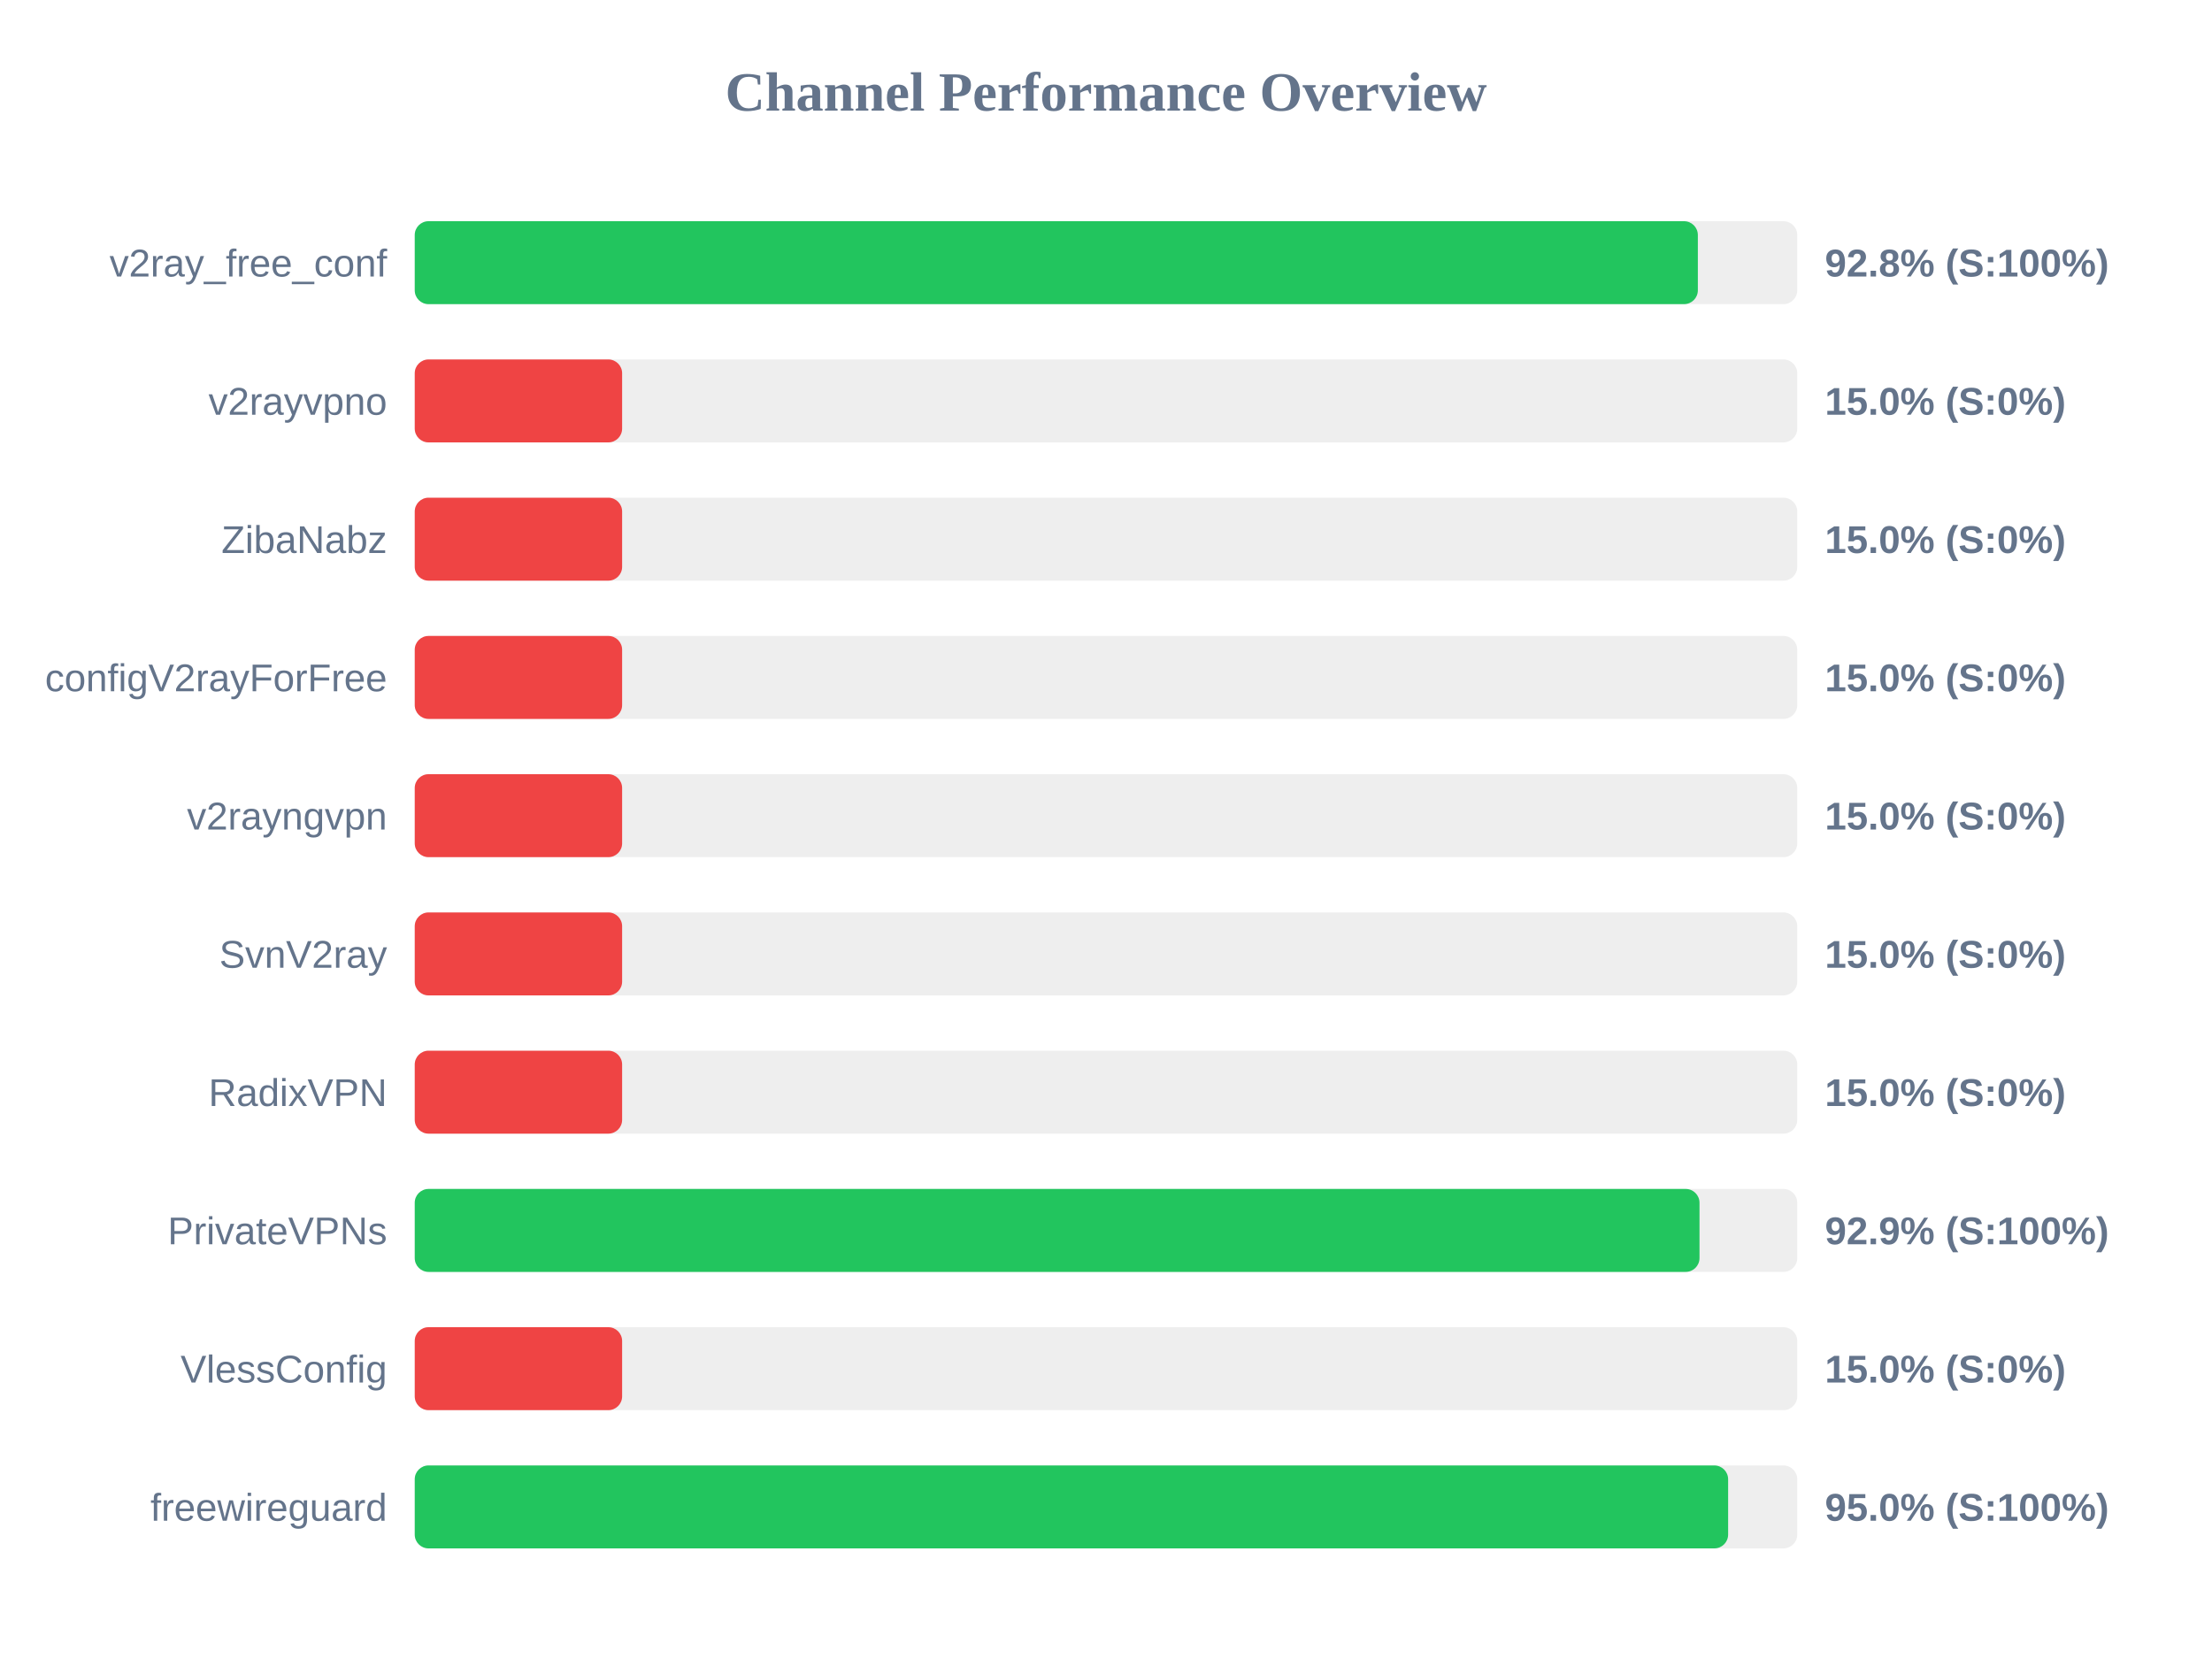
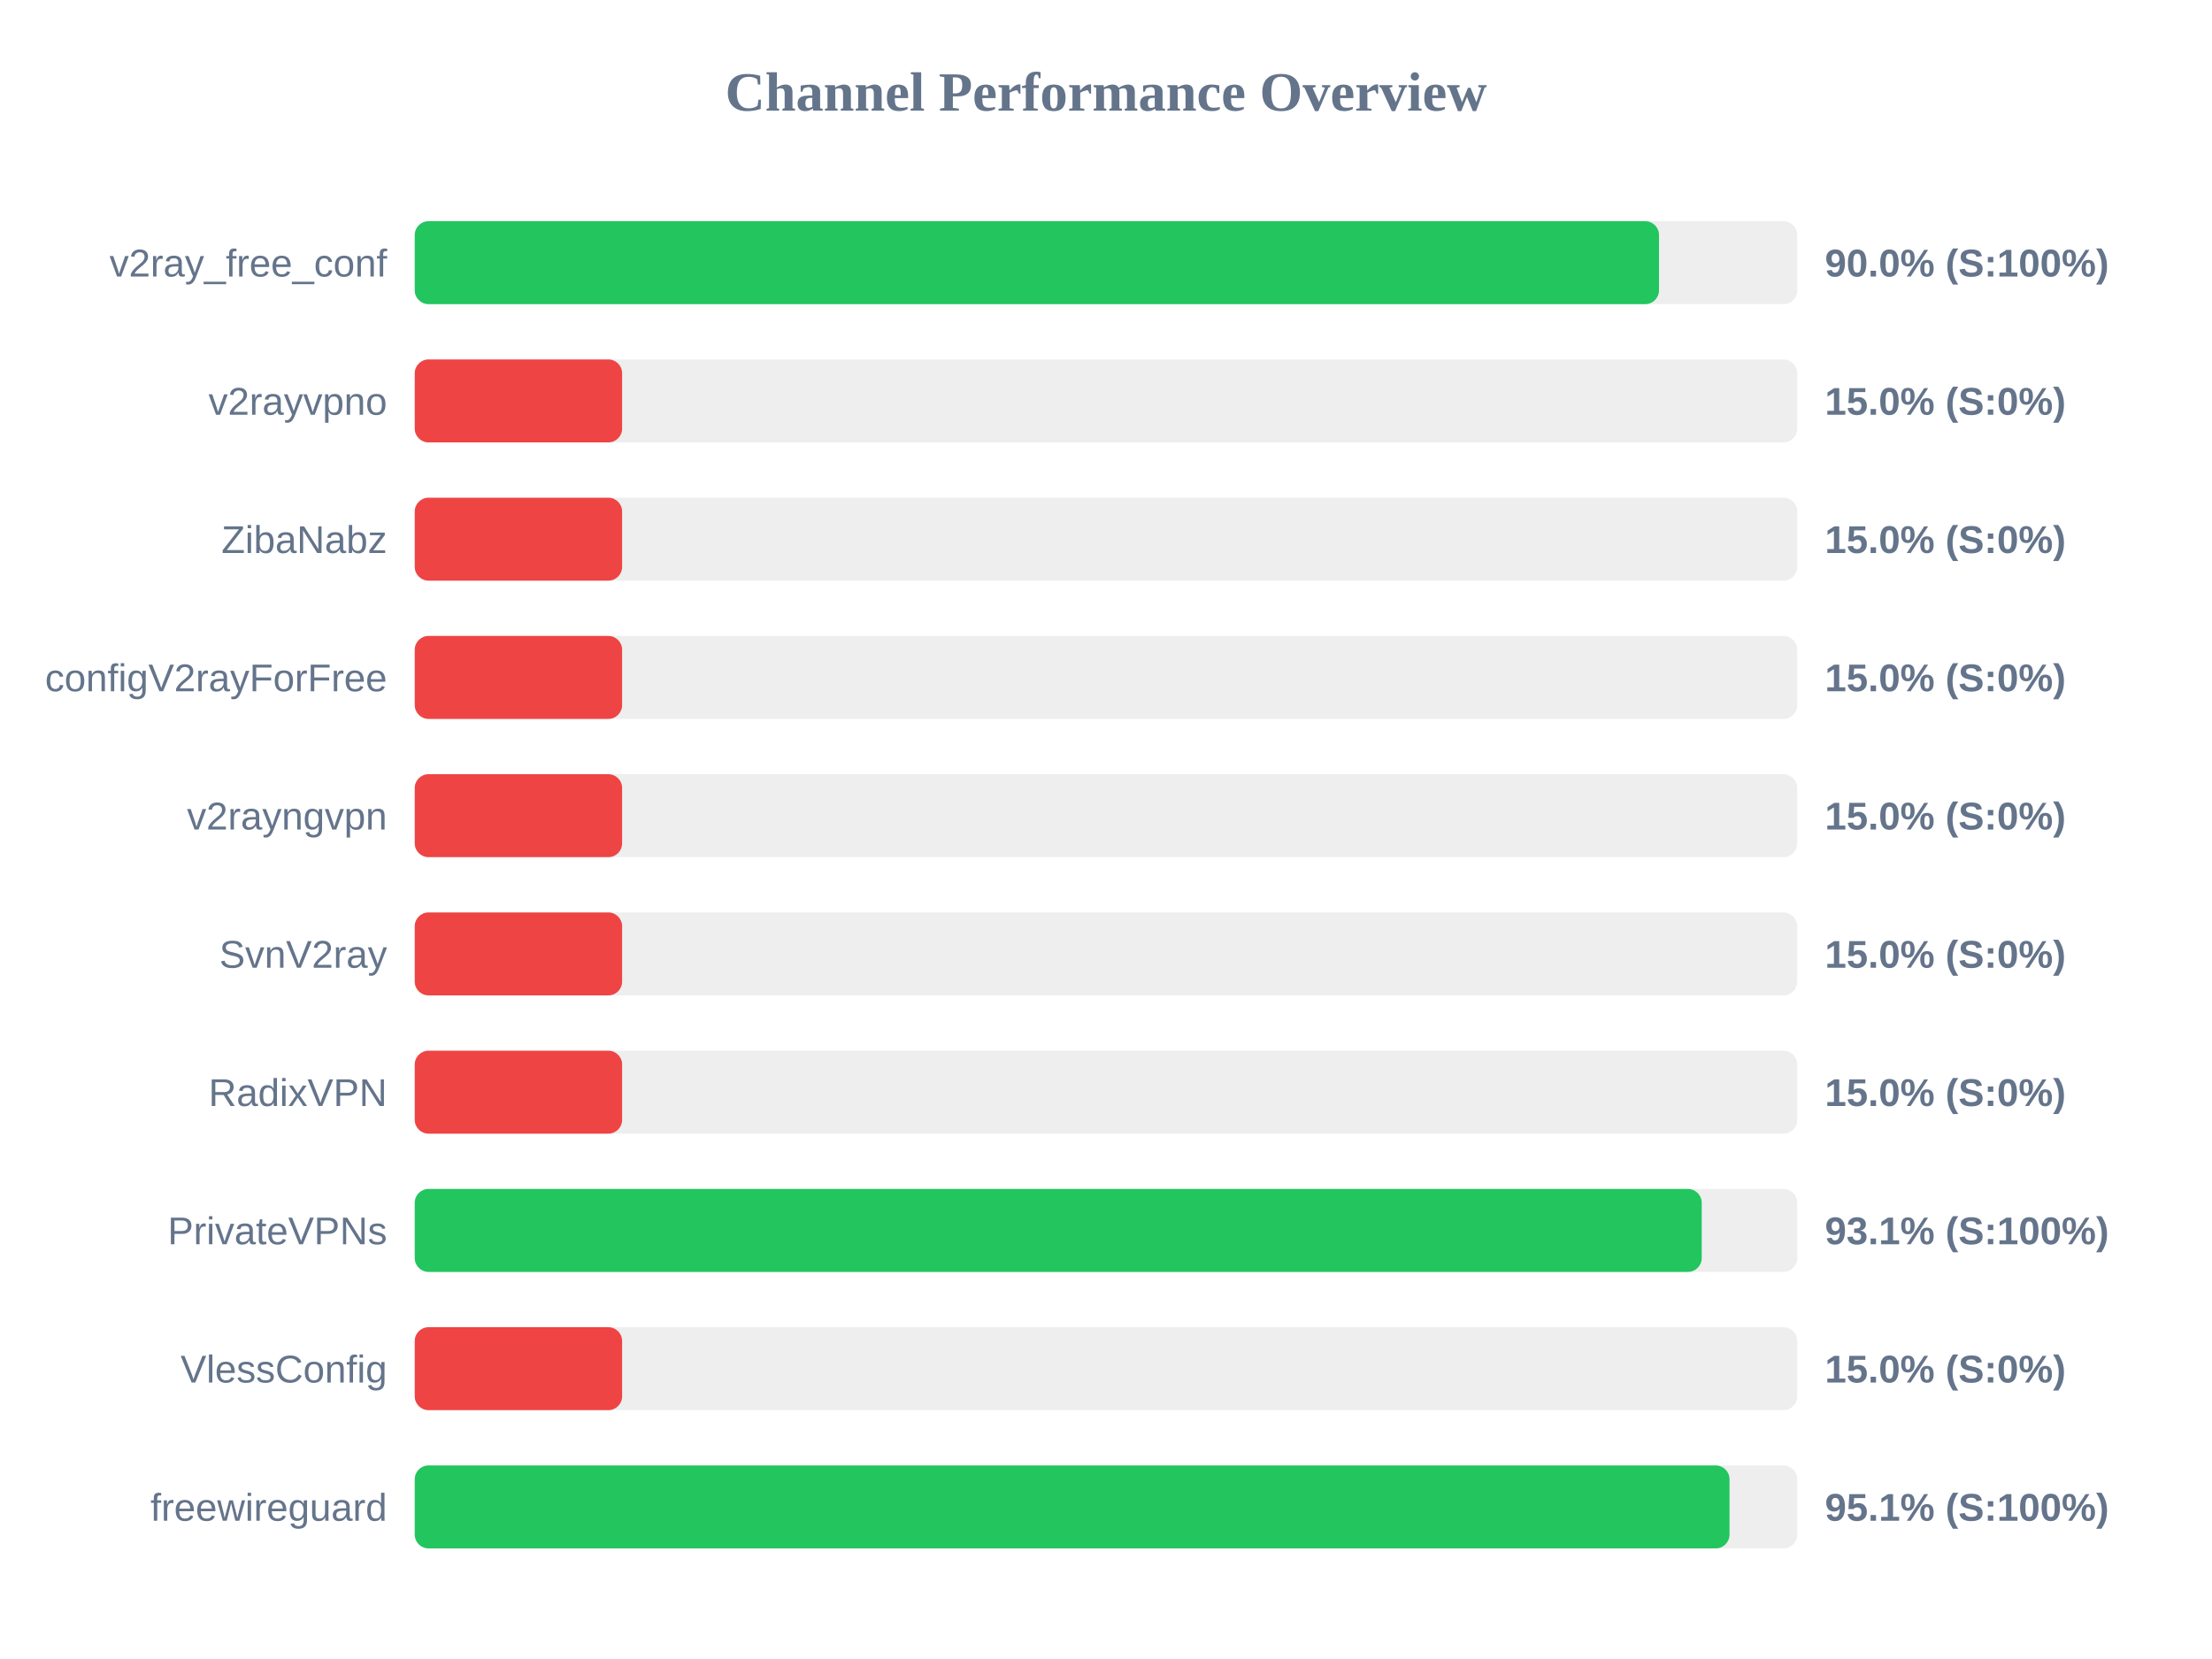
<svg xmlns="http://www.w3.org/2000/svg" width="800" height="600" version="1.1">
  <style>
        .row { font: 14px Arial; fill: #64748b; }
        .score { font: bold 14px Arial; fill: #64748b; }
    </style>
  <text x="400" y="40" text-anchor="middle" font-size="20px" font-weight="bold" fill="#64748b">Channel Performance Overview</text>
  <rect x="150" y="80" width="500" height="30" fill="#eee" rx="5" />
-   <rect x="150" y="80" width="464.05" height="30" fill="#22c55e" rx="5" />
+   <rect x="150" y="80" width="450.0" height="30" fill="#22c55e" rx="5" />
  <text x="140" y="100" text-anchor="end" class="row">v2ray_free_conf</text>
-   <text x="660" y="100" text-anchor="start" class="score">92.8% (S:100%)</text>
+   <text x="660" y="100" text-anchor="start" class="score">90.0% (S:100%)</text>
  <rect x="150" y="130" width="500" height="30" fill="#eee" rx="5" />
  <rect x="150" y="130" width="75.0" height="30" fill="#ef4444" rx="5" />
  <text x="140" y="150" text-anchor="end" class="row">v2rayvpno</text>
  <text x="660" y="150" text-anchor="start" class="score">15.0% (S:0%)</text>
  <rect x="150" y="180" width="500" height="30" fill="#eee" rx="5" />
  <rect x="150" y="180" width="75.0" height="30" fill="#ef4444" rx="5" />
  <text x="140" y="200" text-anchor="end" class="row">ZibaNabz</text>
  <text x="660" y="200" text-anchor="start" class="score">15.0% (S:0%)</text>
  <rect x="150" y="230" width="500" height="30" fill="#eee" rx="5" />
  <rect x="150" y="230" width="75.0" height="30" fill="#ef4444" rx="5" />
  <text x="140" y="250" text-anchor="end" class="row">configV2rayForFree</text>
  <text x="660" y="250" text-anchor="start" class="score">15.0% (S:0%)</text>
  <rect x="150" y="280" width="500" height="30" fill="#eee" rx="5" />
  <rect x="150" y="280" width="75.0" height="30" fill="#ef4444" rx="5" />
  <text x="140" y="300" text-anchor="end" class="row">v2rayngvpn</text>
  <text x="660" y="300" text-anchor="start" class="score">15.0% (S:0%)</text>
  <rect x="150" y="330" width="500" height="30" fill="#eee" rx="5" />
  <rect x="150" y="330" width="75.0" height="30" fill="#ef4444" rx="5" />
  <text x="140" y="350" text-anchor="end" class="row">SvnV2ray</text>
  <text x="660" y="350" text-anchor="start" class="score">15.0% (S:0%)</text>
  <rect x="150" y="380" width="500" height="30" fill="#eee" rx="5" />
  <rect x="150" y="380" width="75.0" height="30" fill="#ef4444" rx="5" />
  <text x="140" y="400" text-anchor="end" class="row">RadixVPN</text>
  <text x="660" y="400" text-anchor="start" class="score">15.0% (S:0%)</text>
  <rect x="150" y="430" width="500" height="30" fill="#eee" rx="5" />
-   <rect x="150" y="430" width="464.65" height="30" fill="#22c55e" rx="5" />
+   <rect x="150" y="430" width="465.45" height="30" fill="#22c55e" rx="5" />
  <text x="140" y="450" text-anchor="end" class="row">PrivateVPNs</text>
-   <text x="660" y="450" text-anchor="start" class="score">92.9% (S:100%)</text>
+   <text x="660" y="450" text-anchor="start" class="score">93.1% (S:100%)</text>
  <rect x="150" y="480" width="500" height="30" fill="#eee" rx="5" />
  <rect x="150" y="480" width="75.0" height="30" fill="#ef4444" rx="5" />
  <text x="140" y="500" text-anchor="end" class="row">VlessConfig</text>
  <text x="660" y="500" text-anchor="start" class="score">15.0% (S:0%)</text>
  <rect x="150" y="530" width="500" height="30" fill="#eee" rx="5" />
-   <rect x="150" y="530" width="475.0" height="30" fill="#22c55e" rx="5" />
+   <rect x="150" y="530" width="475.5" height="30" fill="#22c55e" rx="5" />
  <text x="140" y="550" text-anchor="end" class="row">freewireguard</text>
-   <text x="660" y="550" text-anchor="start" class="score">95.0% (S:100%)</text>
+   <text x="660" y="550" text-anchor="start" class="score">95.1% (S:100%)</text>
</svg>
